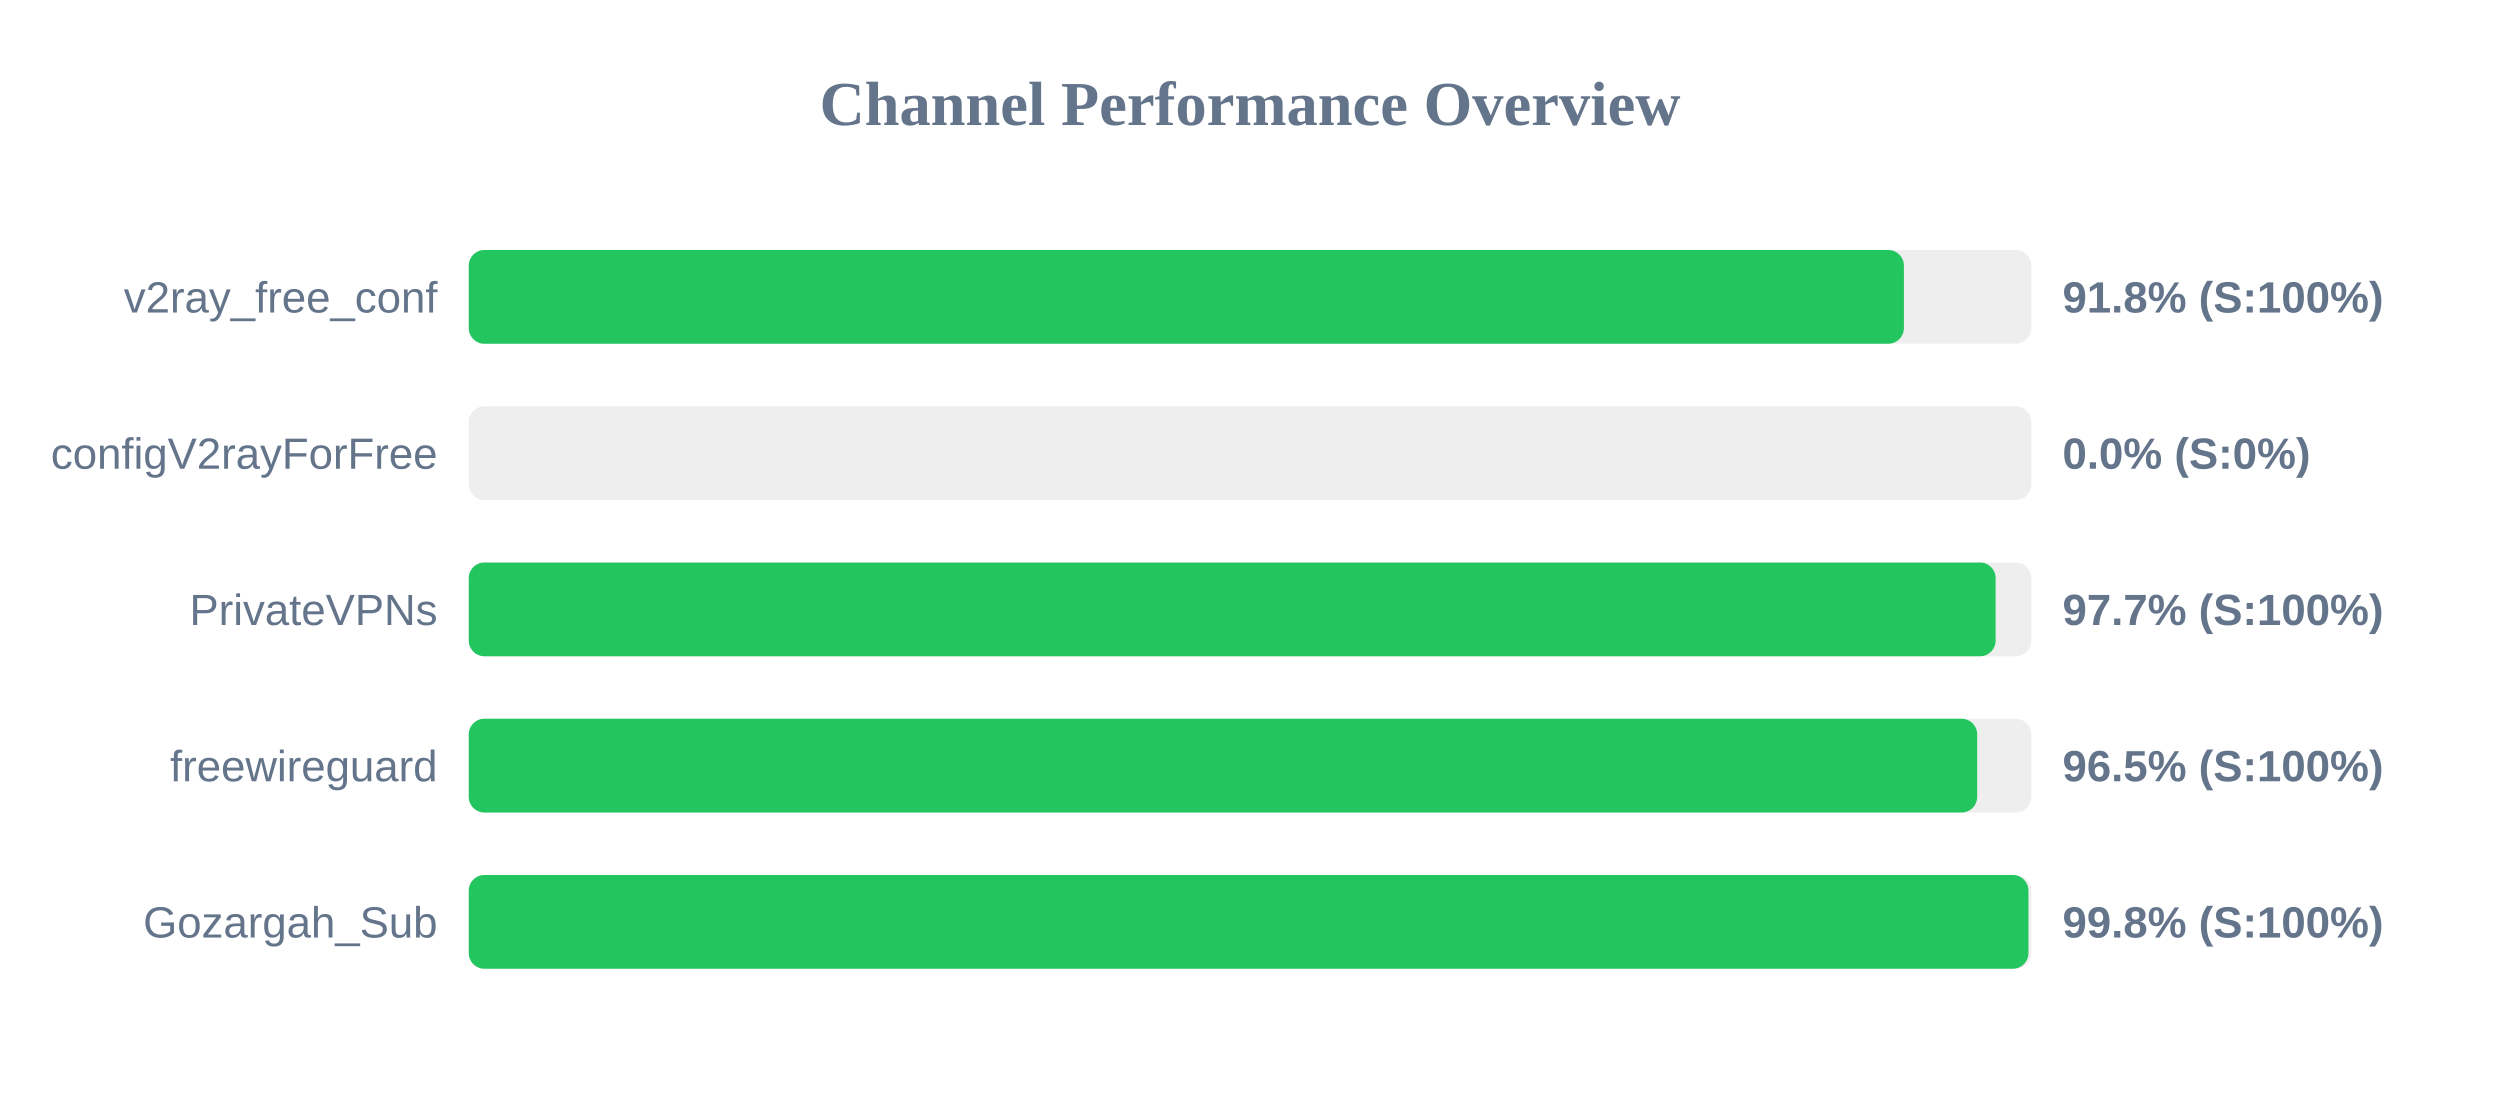
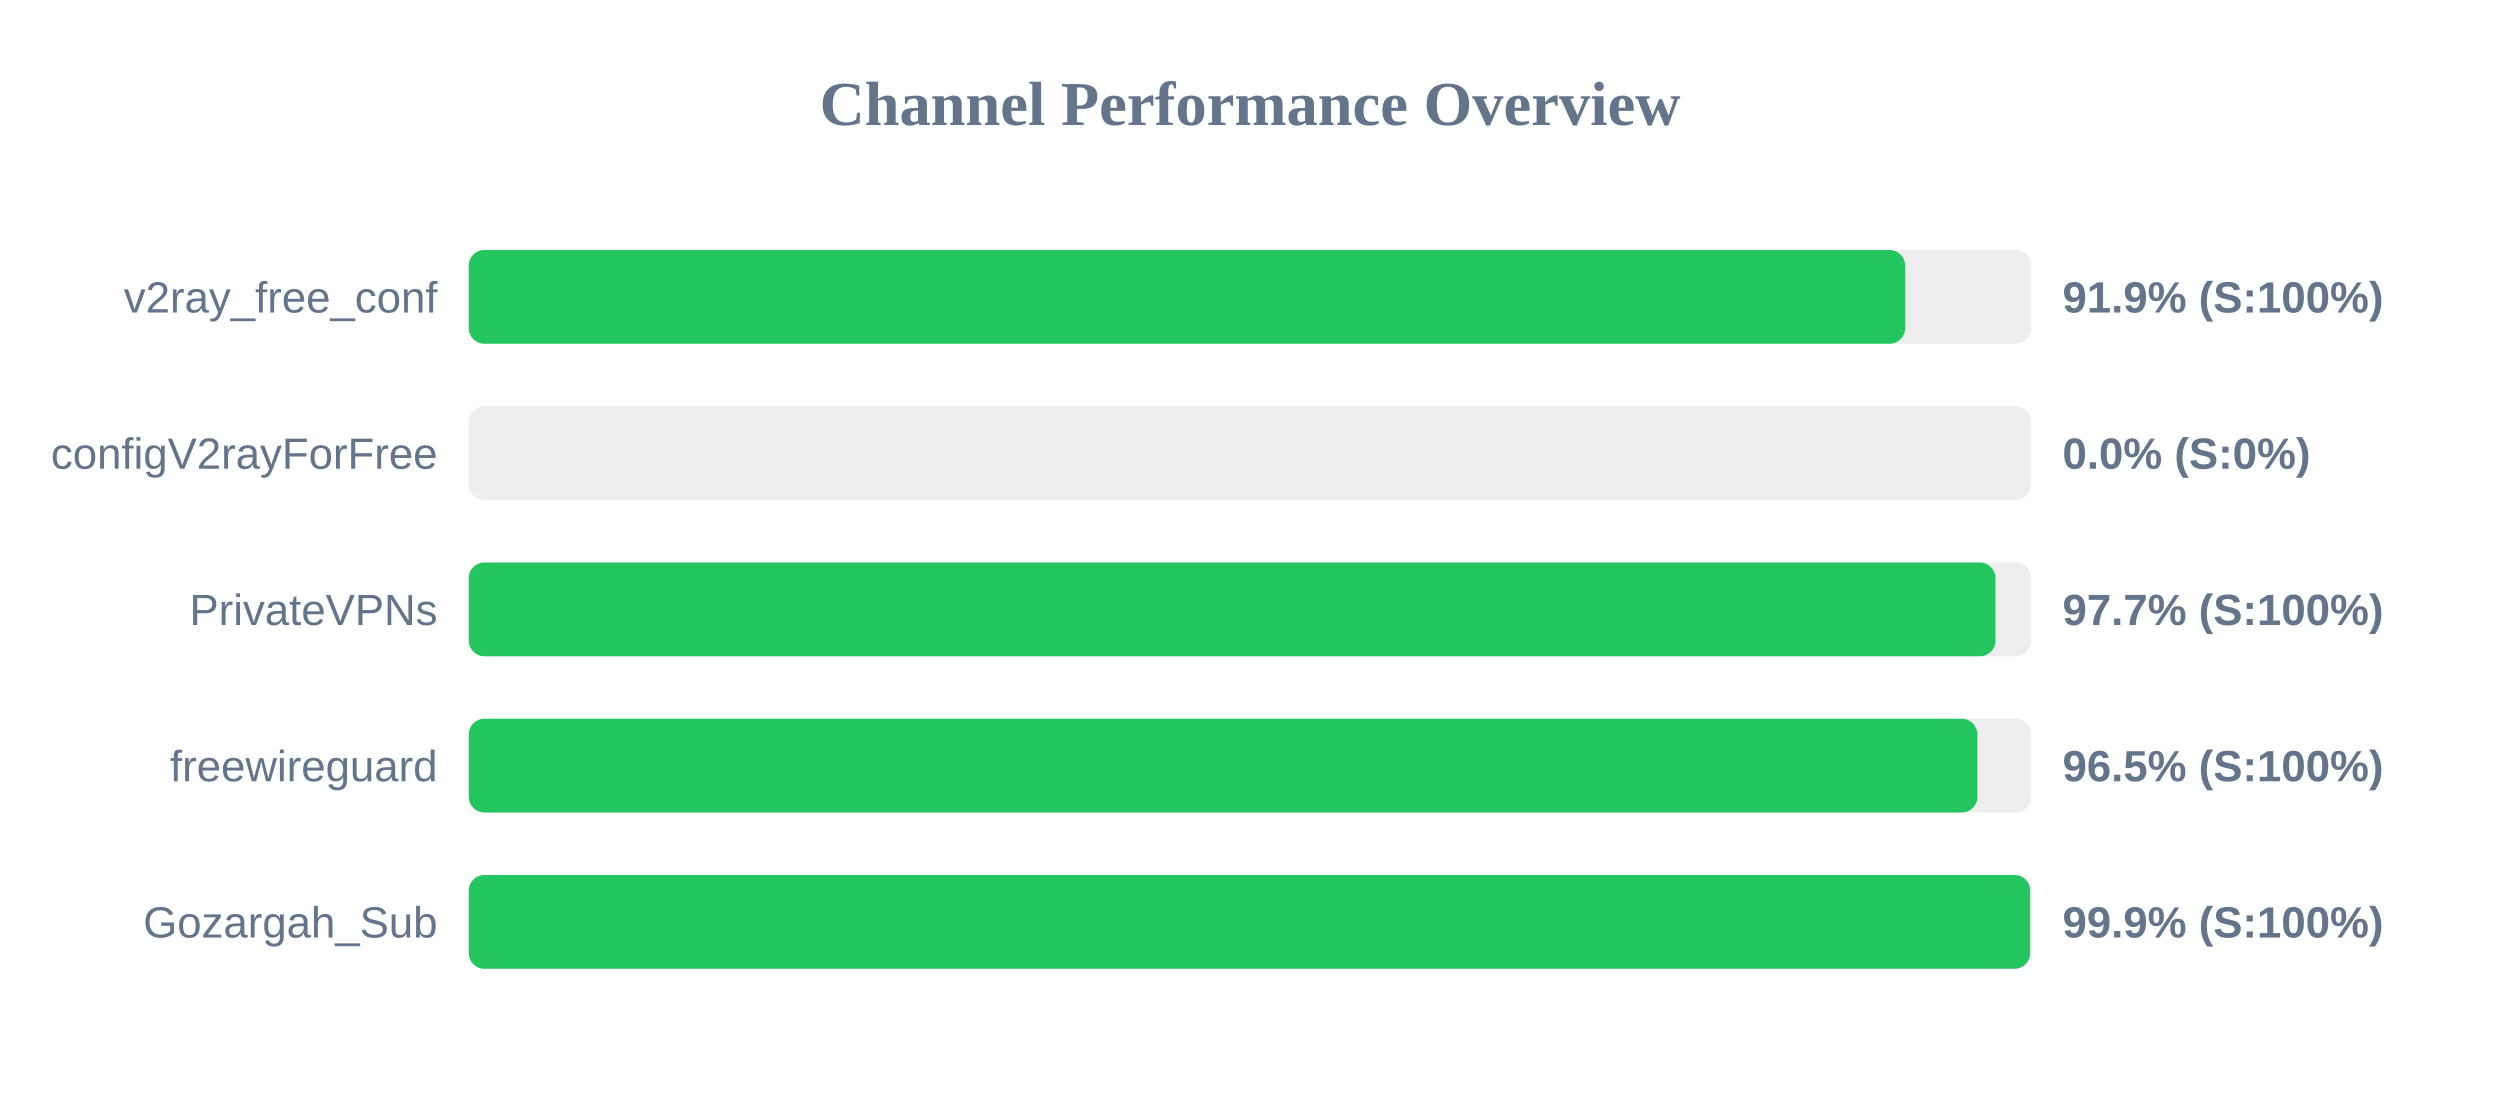
<svg xmlns="http://www.w3.org/2000/svg" width="800" height="350" version="1.1">
  <style>
        .row { font: 14px Arial; fill: #64748b; }
        .score { font: bold 14px Arial; fill: #64748b; }
    </style>
  <text x="400" y="40" text-anchor="middle" font-size="20px" font-weight="bold" fill="#64748b">Channel Performance Overview</text>
  <rect x="150" y="80" width="500" height="30" fill="#eee" rx="5" />
-   <rect x="150" y="80" width="459.25" height="30" fill="#22c55e" rx="5" />
+   <rect x="150" y="80" width="459.65" height="30" fill="#22c55e" rx="5" />
  <text x="140" y="100" text-anchor="end" class="row">v2ray_free_conf</text>
-   <text x="660" y="100" text-anchor="start" class="score">91.8% (S:100%)</text>
+   <text x="660" y="100" text-anchor="start" class="score">91.9% (S:100%)</text>
  <rect x="150" y="130" width="500" height="30" fill="#eee" rx="5" />
  <rect x="150" y="130" width="0.0" height="30" fill="#ef4444" rx="5" />
  <text x="140" y="150" text-anchor="end" class="row">configV2rayForFree</text>
  <text x="660" y="150" text-anchor="start" class="score">0.0% (S:0%)</text>
  <rect x="150" y="180" width="500" height="30" fill="#eee" rx="5" />
-   <rect x="150" y="180" width="488.6" height="30" fill="#22c55e" rx="5" />
+   <rect x="150" y="180" width="488.55" height="30" fill="#22c55e" rx="5" />
  <text x="140" y="200" text-anchor="end" class="row">PrivateVPNs</text>
  <text x="660" y="200" text-anchor="start" class="score">97.7% (S:100%)</text>
  <rect x="150" y="230" width="500" height="30" fill="#eee" rx="5" />
-   <rect x="150" y="230" width="482.7" height="30" fill="#22c55e" rx="5" />
+   <rect x="150" y="230" width="482.75" height="30" fill="#22c55e" rx="5" />
  <text x="140" y="250" text-anchor="end" class="row">freewireguard</text>
  <text x="660" y="250" text-anchor="start" class="score">96.5% (S:100%)</text>
  <rect x="150" y="280" width="500" height="30" fill="#eee" rx="5" />
-   <rect x="150" y="280" width="499.1" height="30" fill="#22c55e" rx="5" />
+   <rect x="150" y="280" width="499.65" height="30" fill="#22c55e" rx="5" />
  <text x="140" y="300" text-anchor="end" class="row">Gozargah_Sub</text>
-   <text x="660" y="300" text-anchor="start" class="score">99.8% (S:100%)</text>
+   <text x="660" y="300" text-anchor="start" class="score">99.9% (S:100%)</text>
</svg>
